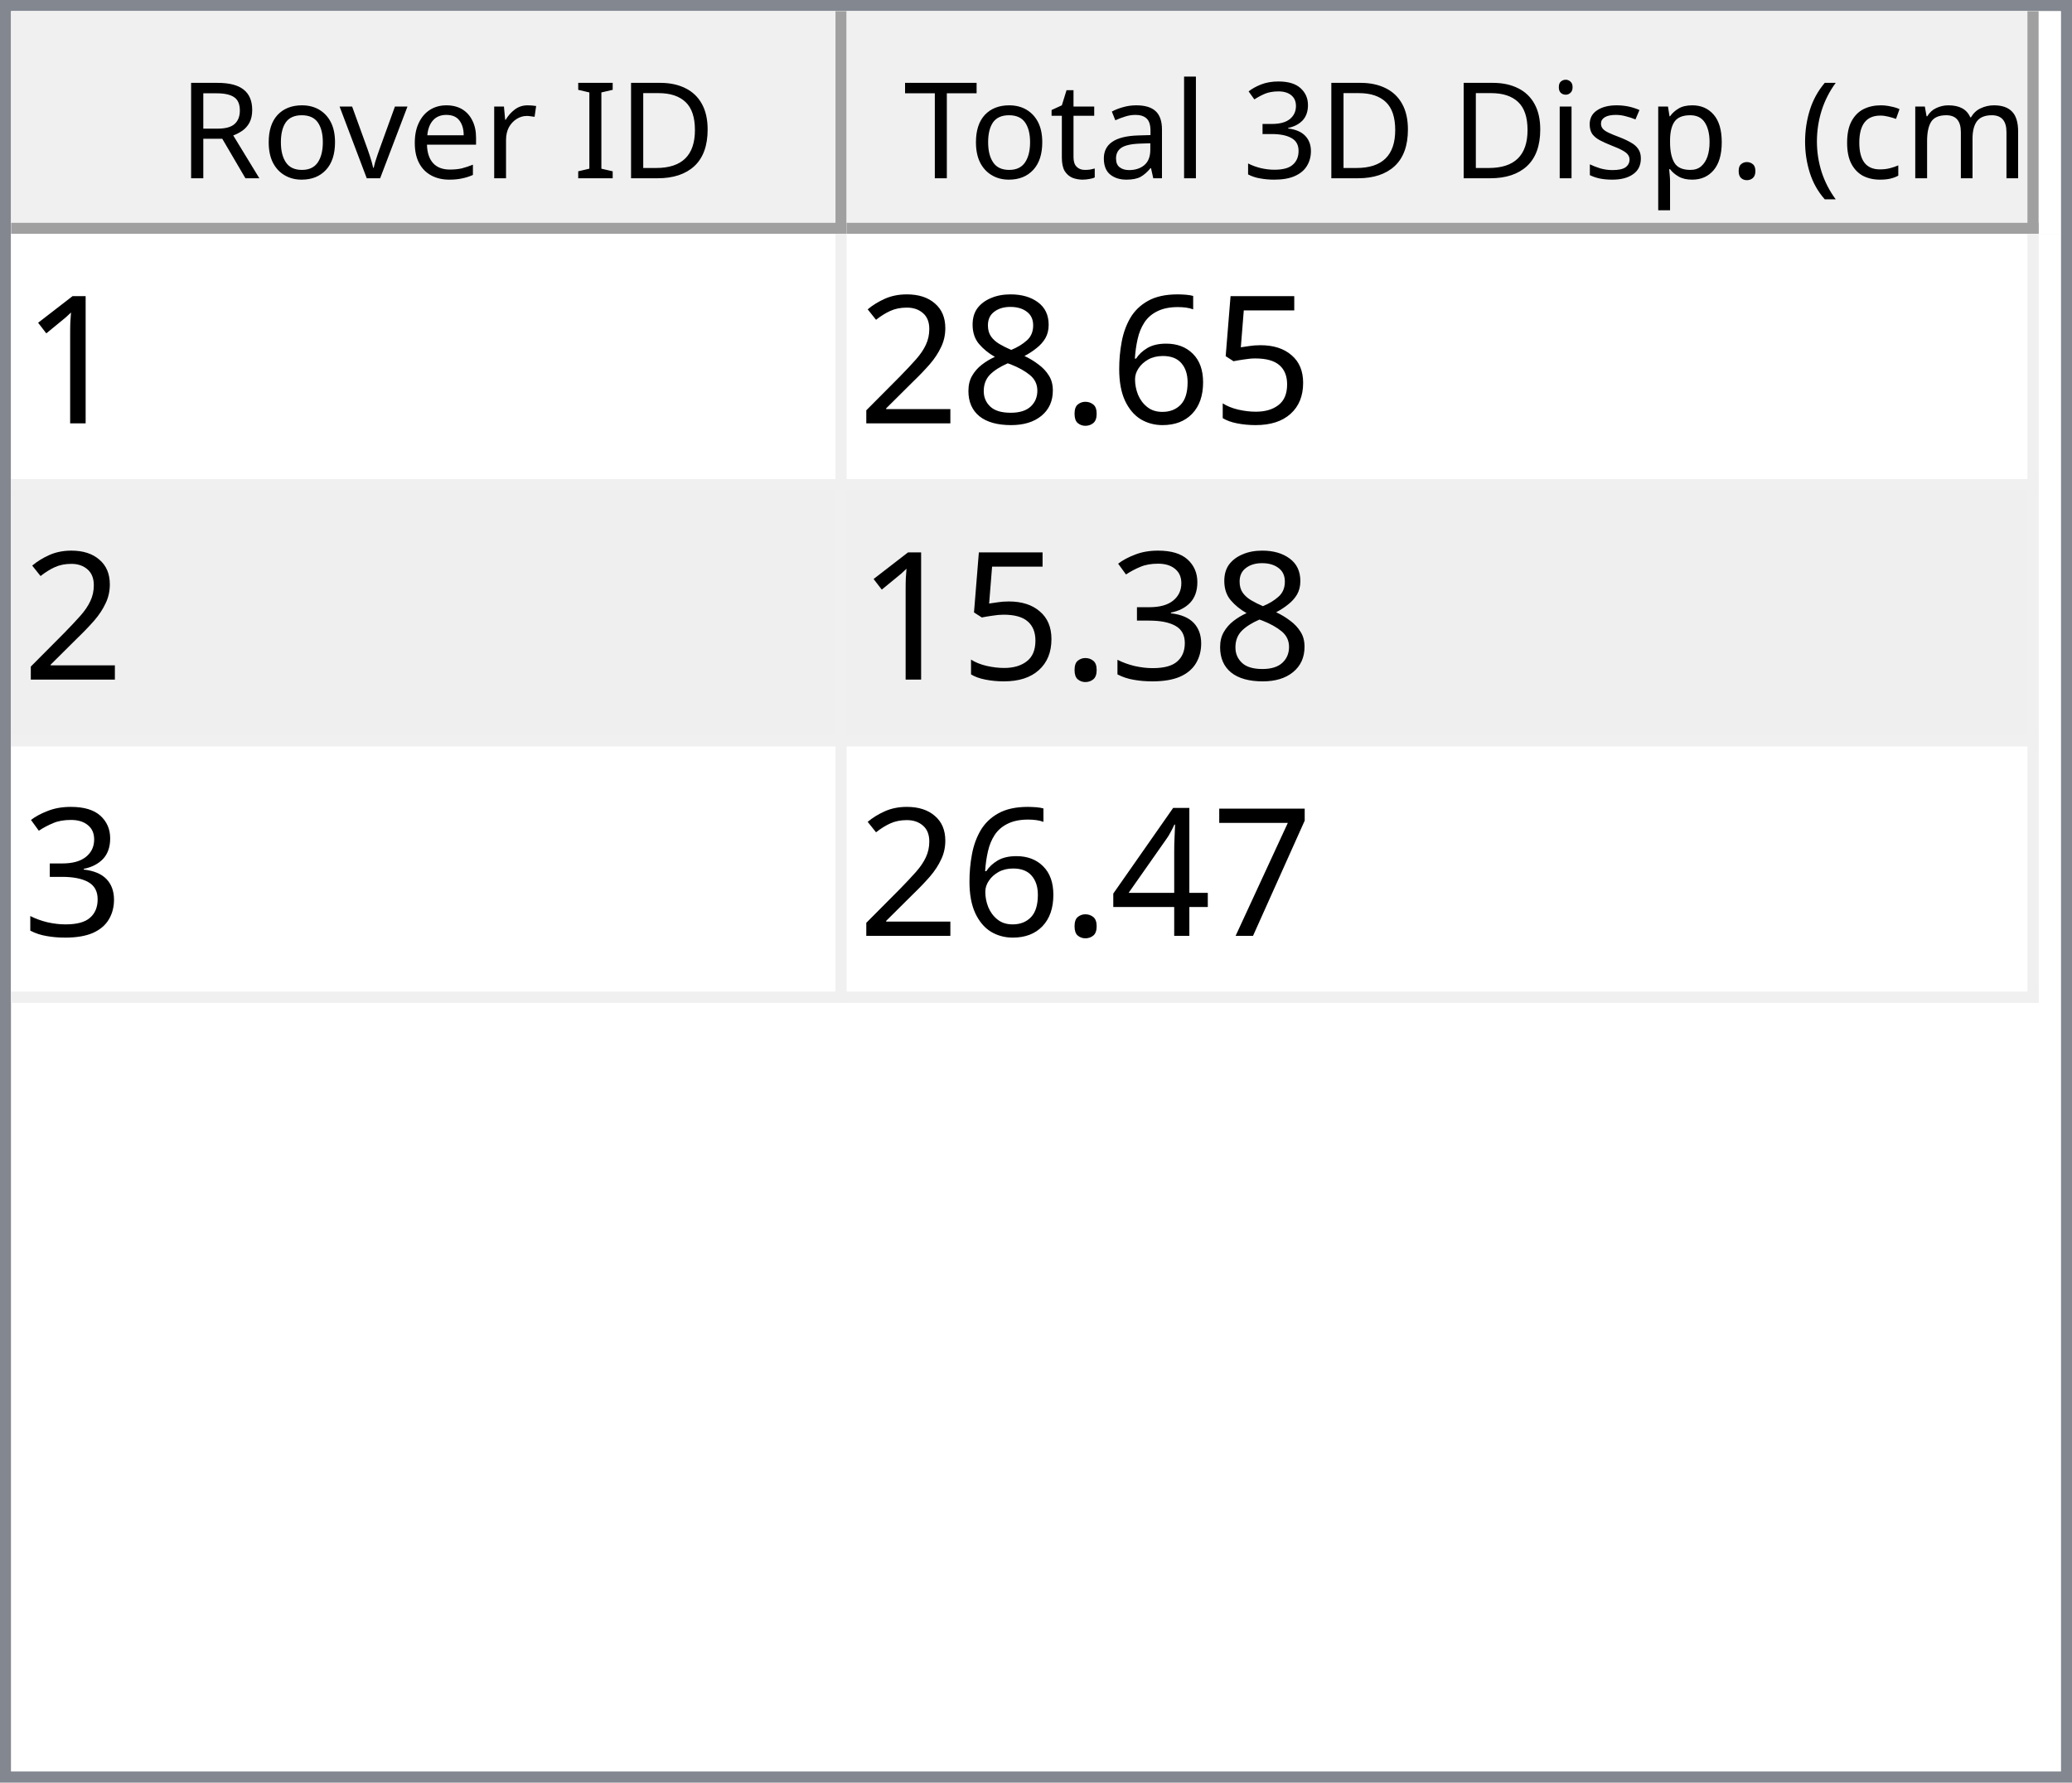
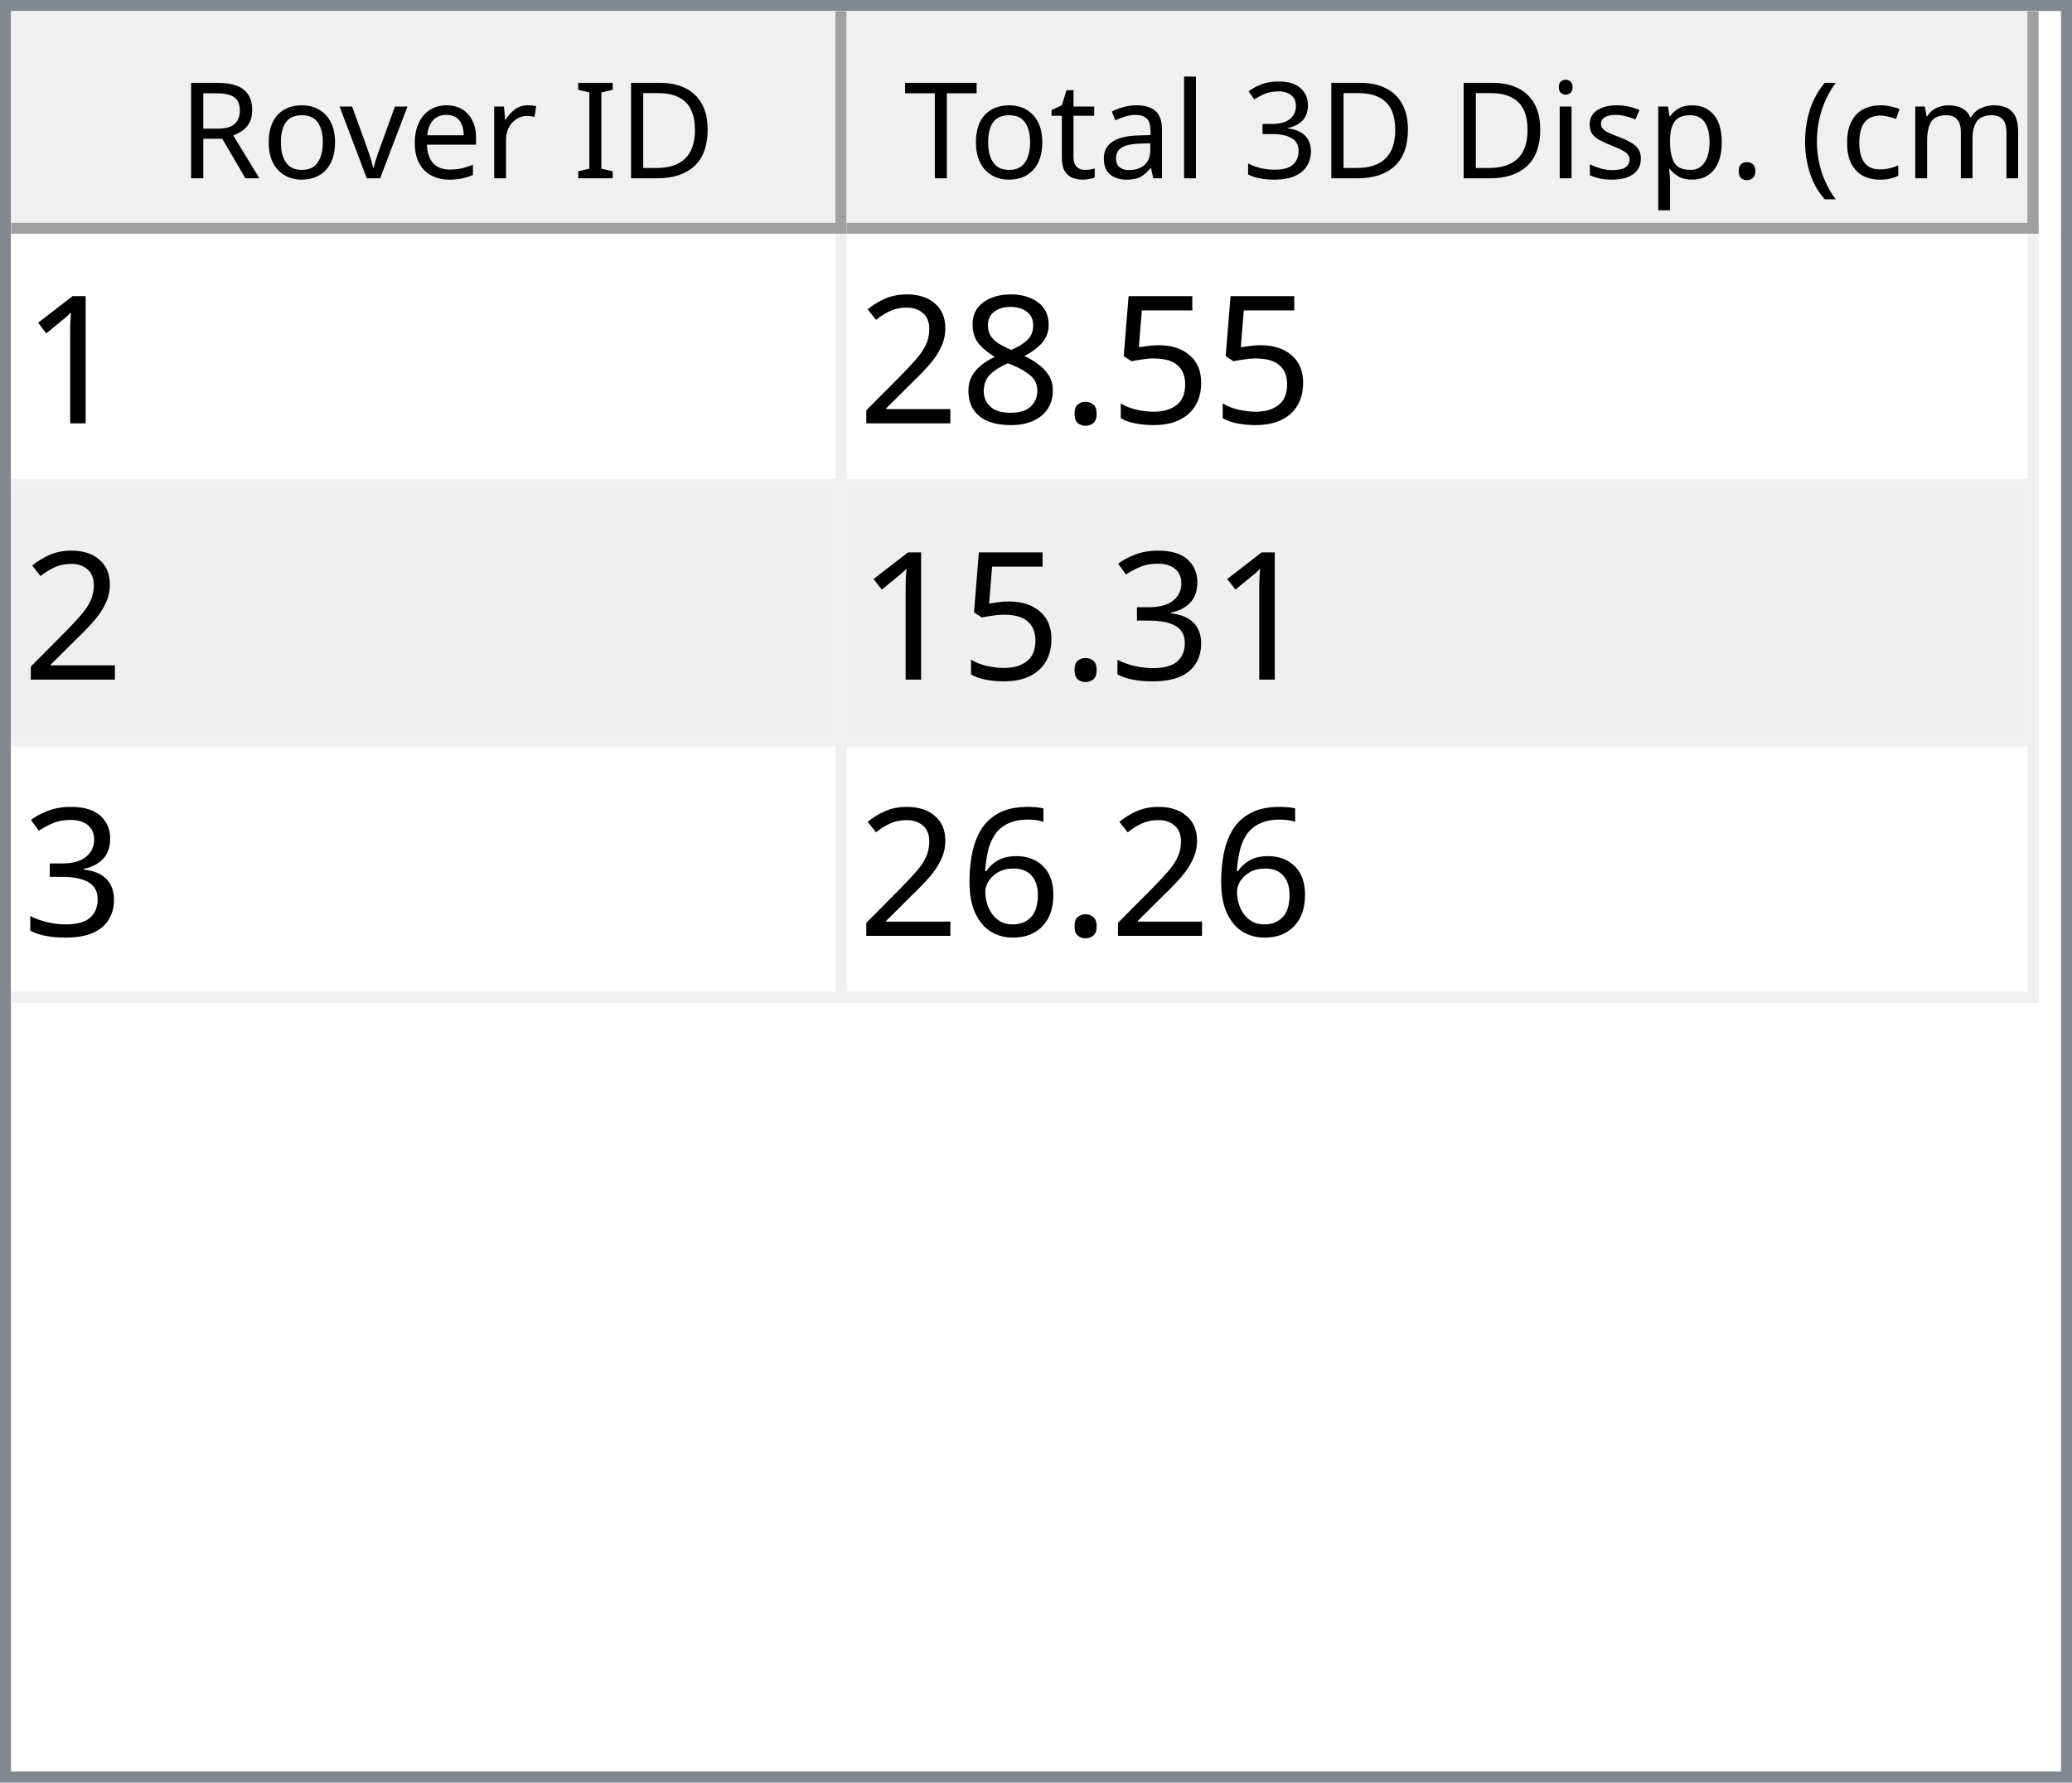
<svg xmlns="http://www.w3.org/2000/svg" style="fill-opacity:1; color-rendering:auto; color-interpolation:auto; text-rendering:auto; stroke:black; stroke-linecap:square; stroke-miterlimit:10; shape-rendering:auto; stroke-opacity:1; fill:black; stroke-dasharray:none; font-weight:normal; stroke-width:1; font-family:'Dialog'; font-style:normal; stroke-linejoin:miter; font-size:12px; stroke-dashoffset:0; image-rendering:auto;" width="186" height="160">
  <defs id="genericDefs" />
  <g>
    <defs id="defs1">
      <clipPath clipPathUnits="userSpaceOnUse" id="clipPath1">
        <path d="M0 0 L186 0 L186 160 L0 160 L0 0 Z" />
      </clipPath>
      <clipPath clipPathUnits="userSpaceOnUse" id="clipPath2">
        <path d="M0 0 L0 160 L186 160 L186 0 Z" />
      </clipPath>
      <clipPath clipPathUnits="userSpaceOnUse" id="clipPath3">
        <path d="M0 0 L0 20 L184 20 L184 0 Z" />
      </clipPath>
      <clipPath clipPathUnits="userSpaceOnUse" id="clipPath4">
        <path d="M0 0 L0 20 L75 20 L75 0 Z" />
      </clipPath>
      <clipPath clipPathUnits="userSpaceOnUse" id="clipPath5">
        <path d="M1 1 L1 19 L74 19 L74 1 Z" />
      </clipPath>
      <clipPath clipPathUnits="userSpaceOnUse" id="clipPath6">
        <path d="M0 0 L0 18 L73 18 L73 0 Z" />
      </clipPath>
      <clipPath clipPathUnits="userSpaceOnUse" id="clipPath7">
        <path d="M-0.5 -0.5 L-0.5 19.5 L74.5 19.5 L74.5 -0.5 Z" />
      </clipPath>
      <clipPath clipPathUnits="userSpaceOnUse" id="clipPath8">
        <path d="M0 0 L0 20 L107 20 L107 0 Z" />
      </clipPath>
      <clipPath clipPathUnits="userSpaceOnUse" id="clipPath9">
        <path d="M1 1 L1 19 L106 19 L106 1 Z" />
      </clipPath>
      <clipPath clipPathUnits="userSpaceOnUse" id="clipPath10">
        <path d="M0 0 L0 18 L105 18 L105 0 Z" />
      </clipPath>
      <clipPath clipPathUnits="userSpaceOnUse" id="clipPath11">
        <path d="M-0.5 -0.5 L-0.5 19.5 L106.5 19.5 L106.5 -0.5 Z" />
      </clipPath>
      <clipPath clipPathUnits="userSpaceOnUse" id="clipPath12">
        <path d="M0 0 L0 138 L184 138 L184 0 Z" />
      </clipPath>
      <clipPath clipPathUnits="userSpaceOnUse" id="clipPath13">
        <path d="M0 0 L0 69 L182 69 L182 0 Z" />
      </clipPath>
      <clipPath clipPathUnits="userSpaceOnUse" id="clipPath14">
        <path d="M-0.5 -0.5 L-0.5 68.5 L181.5 68.5 L181.5 -0.5 Z" />
      </clipPath>
      <clipPath clipPathUnits="userSpaceOnUse" id="clipPath15">
        <path d="M0 0 L0 22 L74 22 L74 0 Z" />
      </clipPath>
      <clipPath clipPathUnits="userSpaceOnUse" id="clipPath16">
        <path d="M0 0 L0 22 L106 22 L106 0 Z" />
      </clipPath>
      <font horiz-adv-x="64.551" id="font1">
        <font-face ascent="107.91" descent="25.098" units-per-em="100" style="font-style:normal; font-family:Segoe UI; font-weight:normal;" />
        <missing-glyph horiz-adv-x="64.551" d="M8.109 0 L8.109 68.266 L56.453 68.266 L56.453 0 L8.109 0 ZM15.328 7.234 L49.219 7.234 L49.219 61.031 L15.328 61.031 L15.328 7.234 Z" />
        <glyph unicode="D" horiz-adv-x="70.117" d="M9.188 0 L9.188 70.016 L28.516 70.016 Q65.531 70.016 65.531 35.891 Q65.531 19.672 55.25 9.836 Q44.969 0 27.734 0 L9.188 0 ZM17.391 62.594 L17.391 7.422 L27.828 7.422 Q41.609 7.422 49.273 14.797 Q56.938 22.172 56.938 35.688 Q56.938 62.594 28.328 62.594 L17.391 62.594 Z" />
        <glyph unicode="I" horiz-adv-x="26.611" d="M17.391 0 L9.188 0 L9.188 70.016 L17.391 70.016 L17.391 0 Z" />
        <glyph unicode=" " horiz-adv-x="27.393" d="" />
        <glyph unicode="r" horiz-adv-x="34.766" d="M34.188 41.891 Q32.078 43.5 28.125 43.5 Q23 43.5 19.555 38.672 Q16.109 33.844 16.109 25.484 L16.109 0 L8.109 0 L8.109 50 L16.109 50 L16.109 39.703 L16.312 39.703 Q18.016 44.969 21.531 47.922 Q25.047 50.875 29.391 50.875 Q32.516 50.875 34.188 50.203 L34.188 41.891 Z" />
        <glyph unicode="e" horiz-adv-x="52.295" d="M48.297 23 L12.984 23 Q13.188 14.656 17.484 10.109 Q21.781 5.562 29.297 5.562 Q37.75 5.562 44.828 11.141 L44.828 3.609 Q38.234 -1.172 27.391 -1.172 Q16.797 -1.172 10.742 5.641 Q4.688 12.453 4.688 24.812 Q4.688 36.469 11.305 43.82 Q17.922 51.172 27.734 51.172 Q37.547 51.172 42.922 44.828 Q48.297 38.484 48.297 27.203 L48.297 23 ZM40.094 29.781 Q40.047 36.719 36.75 40.578 Q33.453 44.438 27.594 44.438 Q21.922 44.438 17.969 40.383 Q14.016 36.328 13.094 29.781 L40.094 29.781 Z" />
        <glyph unicode="v" horiz-adv-x="47.9" d="M47.406 50 L27.484 0 L19.625 0 L0.688 50 L9.469 50 L22.172 13.672 Q23.578 9.672 23.922 6.688 L24.125 6.688 Q24.609 10.453 25.688 13.484 L38.969 50 L47.406 50 Z" />
        <glyph unicode="o" horiz-adv-x="58.594" d="M29 -1.172 Q17.922 -1.172 11.305 5.836 Q4.688 12.844 4.688 24.422 Q4.688 37.016 11.57 44.094 Q18.453 51.172 30.172 51.172 Q41.359 51.172 47.633 44.289 Q53.906 37.406 53.906 25.203 Q53.906 13.234 47.141 6.031 Q40.375 -1.172 29 -1.172 ZM29.594 44.438 Q21.875 44.438 17.383 39.188 Q12.891 33.938 12.891 24.703 Q12.891 15.828 17.43 10.695 Q21.969 5.562 29.594 5.562 Q37.359 5.562 41.531 10.594 Q45.703 15.625 45.703 24.906 Q45.703 34.281 41.531 39.359 Q37.359 44.438 29.594 44.438 Z" />
        <glyph unicode="R" horiz-adv-x="59.814" d="M59.375 0 L49.609 0 L37.891 19.625 Q36.281 22.359 34.766 24.289 Q33.25 26.219 31.664 27.438 Q30.078 28.656 28.25 29.219 Q26.422 29.781 24.125 29.781 L17.391 29.781 L17.391 0 L9.188 0 L9.188 70.016 L30.078 70.016 Q34.672 70.016 38.555 68.867 Q42.438 67.719 45.289 65.375 Q48.141 63.031 49.758 59.547 Q51.375 56.062 51.375 51.375 Q51.375 47.703 50.273 44.656 Q49.172 41.609 47.148 39.211 Q45.125 36.812 42.266 35.133 Q39.406 33.453 35.844 32.516 L35.844 32.328 Q37.594 31.547 38.891 30.547 Q40.188 29.547 41.359 28.18 Q42.531 26.812 43.68 25.078 Q44.828 23.344 46.234 21.047 L59.375 0 ZM17.391 62.594 L17.391 37.203 L28.516 37.203 Q31.594 37.203 34.203 38.133 Q36.812 39.062 38.719 40.797 Q40.625 42.531 41.703 45.047 Q42.781 47.562 42.781 50.688 Q42.781 56.297 39.141 59.445 Q35.5 62.594 28.609 62.594 L17.391 62.594 Z" />
        <glyph unicode=")" horiz-adv-x="30.176" d="M8.297 -15.922 L1.172 -15.922 Q16.406 2.344 16.406 26.812 Q16.406 51.469 1.078 70.016 L8.297 70.016 Q23.531 52.156 23.531 26.703 Q23.531 1.375 8.297 -15.922 Z" />
        <glyph unicode="m" horiz-adv-x="86.133" d="M79.109 0 L71.094 0 L71.094 28.719 Q71.094 37.016 68.531 40.727 Q65.969 44.438 59.906 44.438 Q54.781 44.438 51.195 39.75 Q47.609 35.062 47.609 28.516 L47.609 0 L39.594 0 L39.594 29.688 Q39.594 44.438 28.219 44.438 Q22.953 44.438 19.531 40.016 Q16.109 35.594 16.109 28.516 L16.109 0 L8.109 0 L8.109 50 L16.109 50 L16.109 42.094 L16.312 42.094 Q21.625 51.172 31.844 51.172 Q36.969 51.172 40.773 48.312 Q44.578 45.453 46 40.828 Q51.562 51.172 62.594 51.172 Q79.109 51.172 79.109 30.812 L79.109 0 Z" />
        <glyph unicode="c" horiz-adv-x="46.191" d="M42.188 2.297 Q36.422 -1.172 28.516 -1.172 Q17.828 -1.172 11.258 5.789 Q4.688 12.75 4.688 23.828 Q4.688 36.188 11.766 43.68 Q18.844 51.172 30.672 51.172 Q37.25 51.172 42.281 48.734 L42.281 40.531 Q36.719 44.438 30.375 44.438 Q22.703 44.438 17.797 38.945 Q12.891 33.453 12.891 24.516 Q12.891 15.719 17.508 10.641 Q22.125 5.562 29.891 5.562 Q36.422 5.562 42.188 9.906 L42.188 2.297 Z" />
        <glyph unicode="(" horiz-adv-x="30.176" d="M29.109 -15.922 L21.969 -15.922 Q6.844 1.375 6.844 26.703 Q6.844 52.156 21.969 70.016 L29.203 70.016 Q13.875 51.469 13.875 26.812 Q13.875 2.344 29.109 -15.922 Z" />
        <glyph unicode="." horiz-adv-x="21.68" d="M10.891 -1.078 Q8.641 -1.078 7.055 0.539 Q5.469 2.156 5.469 4.391 Q5.469 6.641 7.055 8.273 Q8.641 9.906 10.891 9.906 Q13.188 9.906 14.797 8.273 Q16.406 6.641 16.406 4.391 Q16.406 2.156 14.797 0.539 Q13.188 -1.078 10.891 -1.078 Z" />
        <glyph unicode="p" horiz-adv-x="58.789" d="M16.312 7.234 L16.109 7.234 L16.109 -23 L8.109 -23 L8.109 50 L16.109 50 L16.109 41.219 L16.312 41.219 Q22.219 51.172 33.594 51.172 Q43.266 51.172 48.688 44.461 Q54.109 37.75 54.109 26.469 Q54.109 13.922 48 6.375 Q41.891 -1.172 31.297 -1.172 Q21.578 -1.172 16.312 7.234 ZM16.109 27.391 L16.109 20.406 Q16.109 14.203 20.141 9.883 Q24.172 5.562 30.375 5.562 Q37.641 5.562 41.773 11.133 Q45.906 16.703 45.906 26.609 Q45.906 34.969 42.047 39.703 Q38.188 44.438 31.594 44.438 Q24.609 44.438 20.359 39.578 Q16.109 34.719 16.109 27.391 Z" />
        <glyph unicode="s" horiz-adv-x="42.432" d="M5.078 1.812 L5.078 10.406 Q11.625 5.562 19.484 5.562 Q30.031 5.562 30.031 12.594 Q30.031 14.594 29.125 15.992 Q28.219 17.391 26.68 18.461 Q25.141 19.531 23.07 20.383 Q21 21.234 18.609 22.172 Q15.281 23.484 12.766 24.828 Q10.25 26.172 8.57 27.859 Q6.891 29.547 6.031 31.695 Q5.172 33.844 5.172 36.719 Q5.172 40.234 6.789 42.945 Q8.406 45.656 11.086 47.484 Q13.766 49.312 17.211 50.242 Q20.656 51.172 24.312 51.172 Q30.812 51.172 35.938 48.922 L35.938 40.828 Q30.422 44.438 23.25 44.438 Q21 44.438 19.195 43.922 Q17.391 43.406 16.094 42.477 Q14.797 41.547 14.086 40.258 Q13.375 38.969 13.375 37.406 Q13.375 35.453 14.086 34.133 Q14.797 32.812 16.164 31.789 Q17.531 30.766 19.484 29.938 Q21.438 29.109 23.922 28.125 Q27.25 26.859 29.883 25.516 Q32.516 24.172 34.375 22.484 Q36.234 20.797 37.234 18.602 Q38.234 16.406 38.234 13.375 Q38.234 9.672 36.602 6.938 Q34.969 4.203 32.234 2.398 Q29.5 0.594 25.93 -0.289 Q22.359 -1.172 18.453 -1.172 Q10.75 -1.172 5.078 1.812 Z" />
        <glyph unicode="i" horiz-adv-x="24.219" d="M12.203 62.703 Q10.062 62.703 8.547 64.164 Q7.031 65.625 7.031 67.875 Q7.031 70.125 8.547 71.609 Q10.062 73.094 12.203 73.094 Q14.406 73.094 15.945 71.609 Q17.484 70.125 17.484 67.875 Q17.484 65.719 15.945 64.211 Q14.406 62.703 12.203 62.703 ZM16.109 0 L8.109 0 L8.109 50 L16.109 50 L16.109 0 Z" />
        <glyph unicode="3" horiz-adv-x="53.906" d="M46.531 19.828 Q46.531 15.094 44.75 11.211 Q42.969 7.328 39.719 4.57 Q36.469 1.812 31.93 0.297 Q27.391 -1.219 21.922 -1.219 Q11.922 -1.219 6 2.594 L6 11.188 Q13.094 5.609 22.219 5.609 Q25.875 5.609 28.828 6.539 Q31.781 7.469 33.906 9.227 Q36.031 10.984 37.18 13.477 Q38.328 15.969 38.328 19.094 Q38.328 32.812 18.797 32.812 L12.984 32.812 L12.984 39.594 L18.5 39.594 Q35.797 39.594 35.797 52.484 Q35.797 64.406 22.609 64.406 Q15.188 64.406 8.688 59.422 L8.688 67.188 Q15.375 71.188 24.609 71.188 Q29 71.188 32.57 69.969 Q36.141 68.75 38.68 66.555 Q41.219 64.359 42.609 61.281 Q44 58.203 44 54.5 Q44 40.672 30.031 36.719 L30.031 36.531 Q33.594 36.141 36.625 34.797 Q39.656 33.453 41.852 31.305 Q44.047 29.156 45.289 26.25 Q46.531 23.344 46.531 19.828 Z" />
        <glyph unicode="l" horiz-adv-x="24.219" d="M16.109 0 L8.109 0 L8.109 74.031 L16.109 74.031 L16.109 0 Z" />
        <glyph unicode="a" horiz-adv-x="50.879" d="M43.891 0 L35.891 0 L35.891 7.812 L35.688 7.812 Q30.469 -1.172 20.312 -1.172 Q12.844 -1.172 8.617 2.781 Q4.391 6.734 4.391 13.281 Q4.391 27.297 20.906 29.594 L35.891 31.688 Q35.891 44.438 25.594 44.438 Q16.547 44.438 9.281 38.281 L9.281 46.484 Q16.656 51.172 26.266 51.172 Q43.891 51.172 43.891 32.516 L43.891 0 ZM35.891 25.297 L23.828 23.641 Q18.266 22.859 15.43 20.875 Q12.594 18.891 12.594 13.875 Q12.594 10.203 15.211 7.883 Q17.828 5.562 22.172 5.562 Q28.125 5.562 32.008 9.742 Q35.891 13.922 35.891 20.312 L35.891 25.297 Z" />
        <glyph unicode="t" horiz-adv-x="33.887" d="M31.297 0.484 Q28.469 -1.078 23.828 -1.078 Q10.688 -1.078 10.688 13.578 L10.688 43.172 L2.094 43.172 L2.094 50 L10.688 50 L10.688 62.203 L18.703 64.797 L18.703 50 L31.297 50 L31.297 43.172 L18.703 43.172 L18.703 14.984 Q18.703 9.969 20.414 7.82 Q22.125 5.672 26.078 5.672 Q29.109 5.672 31.297 7.328 L31.297 0.484 Z" />
        <glyph unicode="T" horiz-adv-x="52.393" d="M50.594 62.594 L30.375 62.594 L30.375 0 L22.172 0 L22.172 62.594 L2 62.594 L2 70.016 L50.594 70.016 L50.594 62.594 Z" />
      </font>
      <font horiz-adv-x="75.0" id="font2">
        <font-face ascent="100.537" descent="21.973" units-per-em="100" style="font-style:normal; font-family:sans-serif; font-weight:normal;" />
        <missing-glyph horiz-adv-x="75.0" d="M12.5 0 L12.5 62.5 L62.5 62.5 L62.5 0 L12.5 0 ZM14.062 1.562 L60.938 1.562 L60.938 60.938 L14.062 60.938 L14.062 1.562 Z" />
        <glyph unicode="1" horiz-adv-x="55.615" d="M37.25 0 L28.469 0 L28.469 56 Q25.297 52.984 20.141 49.953 Q14.984 46.922 10.891 45.406 L10.891 53.906 Q18.266 57.375 23.781 62.305 Q29.297 67.234 31.594 71.875 L37.25 71.875 L37.25 0 Z" />
        <glyph unicode="5" horiz-adv-x="55.615" d="M4.156 18.75 L13.375 19.531 Q14.406 12.797 18.141 9.398 Q21.875 6 27.156 6 Q33.5 6 37.891 10.789 Q42.281 15.578 42.281 23.484 Q42.281 31 38.062 35.352 Q33.844 39.703 27 39.703 Q22.75 39.703 19.336 37.773 Q15.922 35.844 13.969 32.766 L5.719 33.844 L12.641 70.609 L48.25 70.609 L48.25 62.203 L19.672 62.203 L15.828 42.969 Q22.266 47.469 29.344 47.469 Q38.719 47.469 45.164 40.969 Q51.609 34.469 51.609 24.266 Q51.609 14.547 45.953 7.469 Q39.062 -1.219 27.156 -1.219 Q17.391 -1.219 11.211 4.25 Q5.031 9.719 4.156 18.75 Z" />
-         <glyph unicode="6" horiz-adv-x="55.615" d="M49.75 54.047 L41.016 53.375 Q39.844 58.547 37.703 60.891 Q34.125 64.656 28.906 64.656 Q24.703 64.656 21.531 62.312 Q17.391 59.281 14.992 53.469 Q12.594 47.656 12.5 36.922 Q15.672 41.75 20.266 44.094 Q24.859 46.438 29.891 46.438 Q38.672 46.438 44.852 39.969 Q51.031 33.5 51.031 23.25 Q51.031 16.5 48.125 10.719 Q45.219 4.938 40.141 1.859 Q35.062 -1.219 28.609 -1.219 Q17.625 -1.219 10.695 6.859 Q3.766 14.938 3.766 33.5 Q3.766 54.25 11.422 63.672 Q18.109 71.875 29.438 71.875 Q37.891 71.875 43.289 67.141 Q48.688 62.406 49.75 54.047 ZM13.875 23.188 Q13.875 18.656 15.797 14.508 Q17.719 10.359 21.188 8.18 Q24.656 6 28.469 6 Q34.031 6 38.039 10.492 Q42.047 14.984 42.047 22.703 Q42.047 30.125 38.086 34.398 Q34.125 38.672 28.125 38.672 Q22.172 38.672 18.023 34.398 Q13.875 30.125 13.875 23.188 Z" />
        <glyph unicode="." horiz-adv-x="27.783" d="M9.078 0 L9.078 10.016 L19.094 10.016 L19.094 0 L9.078 0 Z" />
        <glyph unicode="8" horiz-adv-x="55.615" d="M17.672 38.812 Q12.203 40.828 9.57 44.539 Q6.938 48.25 6.938 53.422 Q6.938 61.234 12.555 66.555 Q18.172 71.875 27.484 71.875 Q36.859 71.875 42.578 66.43 Q48.297 60.984 48.297 53.172 Q48.297 48.188 45.68 44.508 Q43.062 40.828 37.75 38.812 Q44.344 36.672 47.781 31.883 Q51.219 27.094 51.219 20.453 Q51.219 11.281 44.727 5.031 Q38.234 -1.219 27.641 -1.219 Q17.047 -1.219 10.547 5.055 Q4.047 11.328 4.047 20.703 Q4.047 27.688 7.594 32.398 Q11.141 37.109 17.672 38.812 ZM15.922 53.719 Q15.922 48.641 19.195 45.414 Q22.469 42.188 27.688 42.188 Q32.766 42.188 36.016 45.383 Q39.266 48.578 39.266 53.219 Q39.266 58.062 35.914 61.359 Q32.562 64.656 27.594 64.656 Q22.562 64.656 19.242 61.43 Q15.922 58.203 15.922 53.719 ZM13.094 20.656 Q13.094 16.891 14.875 13.375 Q16.656 9.859 20.172 7.93 Q23.688 6 27.734 6 Q34.031 6 38.133 10.055 Q42.234 14.109 42.234 20.359 Q42.234 26.703 38.016 30.859 Q33.797 35.016 27.438 35.016 Q21.234 35.016 17.164 30.914 Q13.094 26.812 13.094 20.656 Z" />
        <glyph unicode="2" horiz-adv-x="55.615" d="M50.344 8.453 L50.344 0 L3.031 0 Q2.938 3.172 4.047 6.109 Q5.859 10.938 9.836 15.625 Q13.812 20.312 21.344 26.469 Q33.016 36.031 37.117 41.625 Q41.219 47.219 41.219 52.203 Q41.219 57.422 37.477 61.008 Q33.734 64.594 27.734 64.594 Q21.391 64.594 17.578 60.789 Q13.766 56.984 13.719 50.25 L4.688 51.172 Q5.609 61.281 11.664 66.578 Q17.719 71.875 27.938 71.875 Q38.234 71.875 44.242 66.164 Q50.25 60.453 50.25 52 Q50.25 47.703 48.492 43.555 Q46.734 39.406 42.656 34.812 Q38.578 30.219 29.109 22.219 Q21.188 15.578 18.945 13.211 Q16.703 10.844 15.234 8.453 L50.344 8.453 Z" />
        <glyph unicode="3" horiz-adv-x="55.615" d="M4.203 18.891 L12.984 20.062 Q14.5 12.594 18.141 9.297 Q21.781 6 27 6 Q33.203 6 37.477 10.297 Q41.75 14.594 41.75 20.953 Q41.75 27 37.797 30.93 Q33.844 34.859 27.734 34.859 Q25.25 34.859 21.531 33.891 L22.516 41.609 Q23.391 41.5 23.922 41.5 Q29.547 41.5 34.039 44.43 Q38.531 47.359 38.531 53.469 Q38.531 58.297 35.258 61.477 Q31.984 64.656 26.812 64.656 Q21.688 64.656 18.266 61.43 Q14.844 58.203 13.875 51.766 L5.078 53.328 Q6.688 62.156 12.398 67.016 Q18.109 71.875 26.609 71.875 Q32.469 71.875 37.398 69.359 Q42.328 66.844 44.945 62.5 Q47.562 58.156 47.562 53.266 Q47.562 48.641 45.07 44.828 Q42.578 41.016 37.703 38.766 Q44.047 37.312 47.562 32.695 Q51.078 28.078 51.078 21.141 Q51.078 11.766 44.242 5.25 Q37.406 -1.266 26.953 -1.266 Q17.531 -1.266 11.305 4.352 Q5.078 9.969 4.203 18.891 Z" />
-         <glyph unicode="7" horiz-adv-x="55.615" d="M4.734 62.203 L4.734 70.656 L51.078 70.656 L51.078 63.812 Q44.234 56.547 37.523 44.484 Q30.812 32.422 27.156 19.672 Q24.516 10.688 23.781 0 L14.75 0 Q14.891 8.453 18.062 20.414 Q21.234 32.375 27.172 43.484 Q33.109 54.594 39.797 62.203 L4.734 62.203 Z" />
-         <glyph unicode="4" horiz-adv-x="55.615" d="M32.328 0 L32.328 17.141 L1.266 17.141 L1.266 25.203 L33.938 71.578 L41.109 71.578 L41.109 25.203 L50.781 25.203 L50.781 17.141 L41.109 17.141 L41.109 0 L32.328 0 ZM32.328 25.203 L32.328 57.469 L9.906 25.203 L32.328 25.203 Z" />
+         <glyph unicode="6" horiz-adv-x="55.615" d="M49.75 54.047 L41.016 53.375 Q39.844 58.547 37.703 60.891 Q34.125 64.656 28.906 64.656 Q24.703 64.656 21.531 62.312 Q17.391 59.281 14.992 53.469 Q12.594 47.656 12.5 36.922 Q15.672 41.75 20.266 44.094 Q24.859 46.438 29.891 46.438 Q38.672 46.438 44.852 39.969 Q51.031 33.5 51.031 23.25 Q51.031 16.5 48.125 10.719 Q45.219 4.938 40.141 1.859 Q35.062 -1.219 28.609 -1.219 Q17.625 -1.219 10.695 6.859 Q3.766 14.938 3.766 33.5 Q3.766 54.25 11.422 63.672 Q18.109 71.875 29.438 71.875 Q37.891 71.875 43.289 67.141 Q48.688 62.406 49.75 54.047 ZM13.875 23.188 Q13.875 18.656 15.797 14.508 Q17.719 10.359 21.188 8.18 Q24.656 6 28.469 6 Q34.031 6 38.039 10.492 Q42.047 14.984 42.047 22.703 Q42.047 30.125 38.086 34.398 Q34.125 38.672 28.125 38.672 Q22.172 38.672 18.023 34.398 Q13.875 30.125 13.875 23.188 Z" />
      </font>
    </defs>
    <g style="fill:white; stroke:white;">
      <rect x="0" y="0" width="186" style="clip-path:url(#clipPath1); stroke:none;" height="160" />
    </g>
    <g style="fill:white; text-rendering:optimizeSpeed; color-rendering:optimizeSpeed; image-rendering:optimizeSpeed; shape-rendering:crispEdges; stroke:white; color-interpolation:sRGB;">
      <rect x="0" width="186" height="160" y="0" style="stroke:none;" />
      <path style="stroke:none;" d="M0 160 L186 160 L186 0 L0 0 Z" />
    </g>
    <g style="fill:rgb(240,240,240); font-family:'Segoe UI'; stroke:rgb(240,240,240);">
      <rect x="0" y="0" width="186" style="clip-path:url(#clipPath2); stroke:none;" height="160" />
    </g>
    <g style="fill:rgb(130,135,144); font-family:'Segoe UI'; stroke:rgb(130,135,144);">
      <path d="M0 0 L186 0 L186 160 L0 160 L0 0 ZM1 1 L185 1 L185 159 L1 159 L1 1 Z" style="fill-rule:evenodd; clip-path:url(#clipPath2); stroke:none;" />
    </g>
    <g style="fill:white; font-family:'Segoe UI'; stroke:white;" transform="translate(1,1)">
      <rect x="0" y="0" width="184" style="clip-path:url(#clipPath3); stroke:none;" height="20" />
    </g>
    <g style="fill:rgb(240,240,240); font-family:'Segoe UI'; stroke:rgb(240,240,240);" transform="translate(1,1)">
      <rect x="0" y="0" width="75" style="clip-path:url(#clipPath4); stroke:none;" height="20" />
    </g>
    <g style="font-family:'Segoe UI';" transform="translate(2,2)">
      <text x="14" xml:space="preserve" y="14" style="clip-path:url(#clipPath6); stroke:none;">Rover ID</text>
    </g>
    <g style="fill:rgb(160,160,160); font-family:'Segoe UI'; stroke:rgb(160,160,160); stroke-linejoin:bevel;" transform="translate(1.5,1.5)">
      <line x1="74" x2="74" y1="0" style="fill:none; clip-path:url(#clipPath7);" y2="19" />
    </g>
    <g style="fill:rgb(160,160,160); font-family:'Segoe UI'; stroke:rgb(160,160,160); stroke-linejoin:bevel;" transform="matrix(1,0,0,1,1,1) translate(0.5,0.5)">
      <line x1="0" x2="74" y1="19" style="fill:none; clip-path:url(#clipPath7);" y2="19" />
    </g>
    <g style="fill:rgb(240,240,240); font-family:'Segoe UI'; stroke:rgb(240,240,240);" transform="translate(76,1)">
      <rect x="0" y="0" width="107" style="clip-path:url(#clipPath8); stroke:none;" height="20" />
    </g>
    <g style="font-family:'Segoe UI';" transform="translate(77,2)">
      <text x="1" xml:space="preserve" y="14" style="clip-path:url(#clipPath10); stroke:none;"> Total 3D Disp. (cm)</text>
    </g>
    <g style="fill:rgb(160,160,160); font-family:'Segoe UI'; stroke:rgb(160,160,160); stroke-linejoin:bevel;" transform="translate(76.5,1.5)">
      <line x1="106" x2="106" y1="0" style="fill:none; clip-path:url(#clipPath11);" y2="19" />
    </g>
    <g style="fill:rgb(160,160,160); font-family:'Segoe UI'; stroke:rgb(160,160,160); stroke-linejoin:bevel;" transform="matrix(1,0,0,1,76,1) translate(0.5,0.5)">
      <line x1="0" x2="106" y1="19" style="fill:none; clip-path:url(#clipPath11);" y2="19" />
    </g>
    <g style="fill:white; font-family:'Segoe UI'; stroke:white;" transform="translate(1,21)">
      <rect x="0" y="0" width="184" style="clip-path:url(#clipPath12); stroke:none;" height="138" />
    </g>
    <g style="fill:rgb(240,240,240); font-size:16px; font-family:sans-serif; stroke:rgb(240,240,240);" transform="translate(1,21)">
      <rect x="0" y="0" width="182" style="clip-path:url(#clipPath13); stroke:none;" height="69" />
      <line transform="translate(0.5,0.5)" x1="0" x2="181" y1="22" style="clip-path:url(#clipPath14); fill:none; stroke-linejoin:bevel;" y2="22" />
    </g>
    <g transform="matrix(1,0,0,1,1,21) translate(0.5,0.5)" style="fill:rgb(240,240,240); font-size:16px; font-family:sans-serif; stroke:rgb(240,240,240); stroke-linejoin:bevel;">
      <line x1="0" x2="181" y1="45" style="fill:none; clip-path:url(#clipPath14);" y2="45" />
    </g>
    <g transform="matrix(1,0,0,1,1,21) translate(0.5,0.5)" style="fill:rgb(240,240,240); font-size:16px; font-family:sans-serif; stroke:rgb(240,240,240); stroke-linejoin:bevel;">
      <line x1="0" x2="181" y1="68" style="fill:none; clip-path:url(#clipPath14);" y2="68" />
    </g>
    <g transform="matrix(1,0,0,1,1,21) translate(0.5,0.5)" style="fill:rgb(240,240,240); font-size:16px; font-family:sans-serif; stroke:rgb(240,240,240); stroke-linejoin:bevel;">
      <line x1="74" x2="74" y1="0" style="fill:none; clip-path:url(#clipPath14);" y2="68" />
    </g>
    <g transform="matrix(1,0,0,1,1,21) translate(0.5,0.5)" style="fill:rgb(240,240,240); font-size:16px; font-family:sans-serif; stroke:rgb(240,240,240); stroke-linejoin:bevel;">
      <line x1="181" x2="181" y1="0" style="fill:none; clip-path:url(#clipPath14);" y2="68" />
    </g>
    <g style="fill:white; font-size:16px; font-family:sans-serif; stroke:white;" transform="matrix(1,0,0,1,1,21)">
      <rect x="0" y="0" width="74" style="clip-path:url(#clipPath15); stroke:none;" height="22" />
      <text x="1" y="17" style="fill:black; clip-path:url(#clipPath15); stroke:none;" xml:space="preserve">1</text>
    </g>
    <g style="fill:white; font-size:16px; font-family:sans-serif; stroke:white;" transform="matrix(1,0,0,1,1,21) translate(75,0)">
      <rect x="0" y="0" width="106" style="clip-path:url(#clipPath16); stroke:none;" height="22" />
-       <text x="1" y="17" style="fill:black; clip-path:url(#clipPath16); stroke:none;" xml:space="preserve">28.65</text>
+       <text x="1" y="17" style="fill:black; clip-path:url(#clipPath16); stroke:none;" xml:space="preserve">28.55</text>
    </g>
    <g style="fill:rgb(239,239,239); font-size:16px; font-family:sans-serif; stroke:rgb(239,239,239);" transform="matrix(1,0,0,1,1,21) translate(0,23)">
      <rect x="0" y="0" width="74" style="clip-path:url(#clipPath15); stroke:none;" height="22" />
      <text x="1" y="17" style="fill:black; clip-path:url(#clipPath15); stroke:none;" xml:space="preserve">2</text>
    </g>
    <g style="fill:rgb(239,239,239); font-size:16px; font-family:sans-serif; stroke:rgb(239,239,239);" transform="matrix(1,0,0,1,1,21) translate(75,23)">
      <rect x="0" y="0" width="106" style="clip-path:url(#clipPath16); stroke:none;" height="22" />
-       <text x="1" y="17" style="fill:black; clip-path:url(#clipPath16); stroke:none;" xml:space="preserve">15.38</text>
+       <text x="1" y="17" style="fill:black; clip-path:url(#clipPath16); stroke:none;" xml:space="preserve">15.31</text>
    </g>
    <g style="fill:white; font-size:16px; font-family:sans-serif; stroke:white;" transform="matrix(1,0,0,1,1,21) translate(0,46)">
      <rect x="0" y="0" width="74" style="clip-path:url(#clipPath15); stroke:none;" height="22" />
      <text x="1" y="17" style="fill:black; clip-path:url(#clipPath15); stroke:none;" xml:space="preserve">3</text>
    </g>
    <g style="fill:white; font-size:16px; font-family:sans-serif; stroke:white;" transform="matrix(1,0,0,1,1,21) translate(75,46)">
      <rect x="0" y="0" width="106" style="clip-path:url(#clipPath16); stroke:none;" height="22" />
-       <text x="1" y="17" style="fill:black; clip-path:url(#clipPath16); stroke:none;" xml:space="preserve">26.47</text>
+       <text x="1" y="17" style="fill:black; clip-path:url(#clipPath16); stroke:none;" xml:space="preserve">26.26</text>
    </g>
  </g>
</svg>
